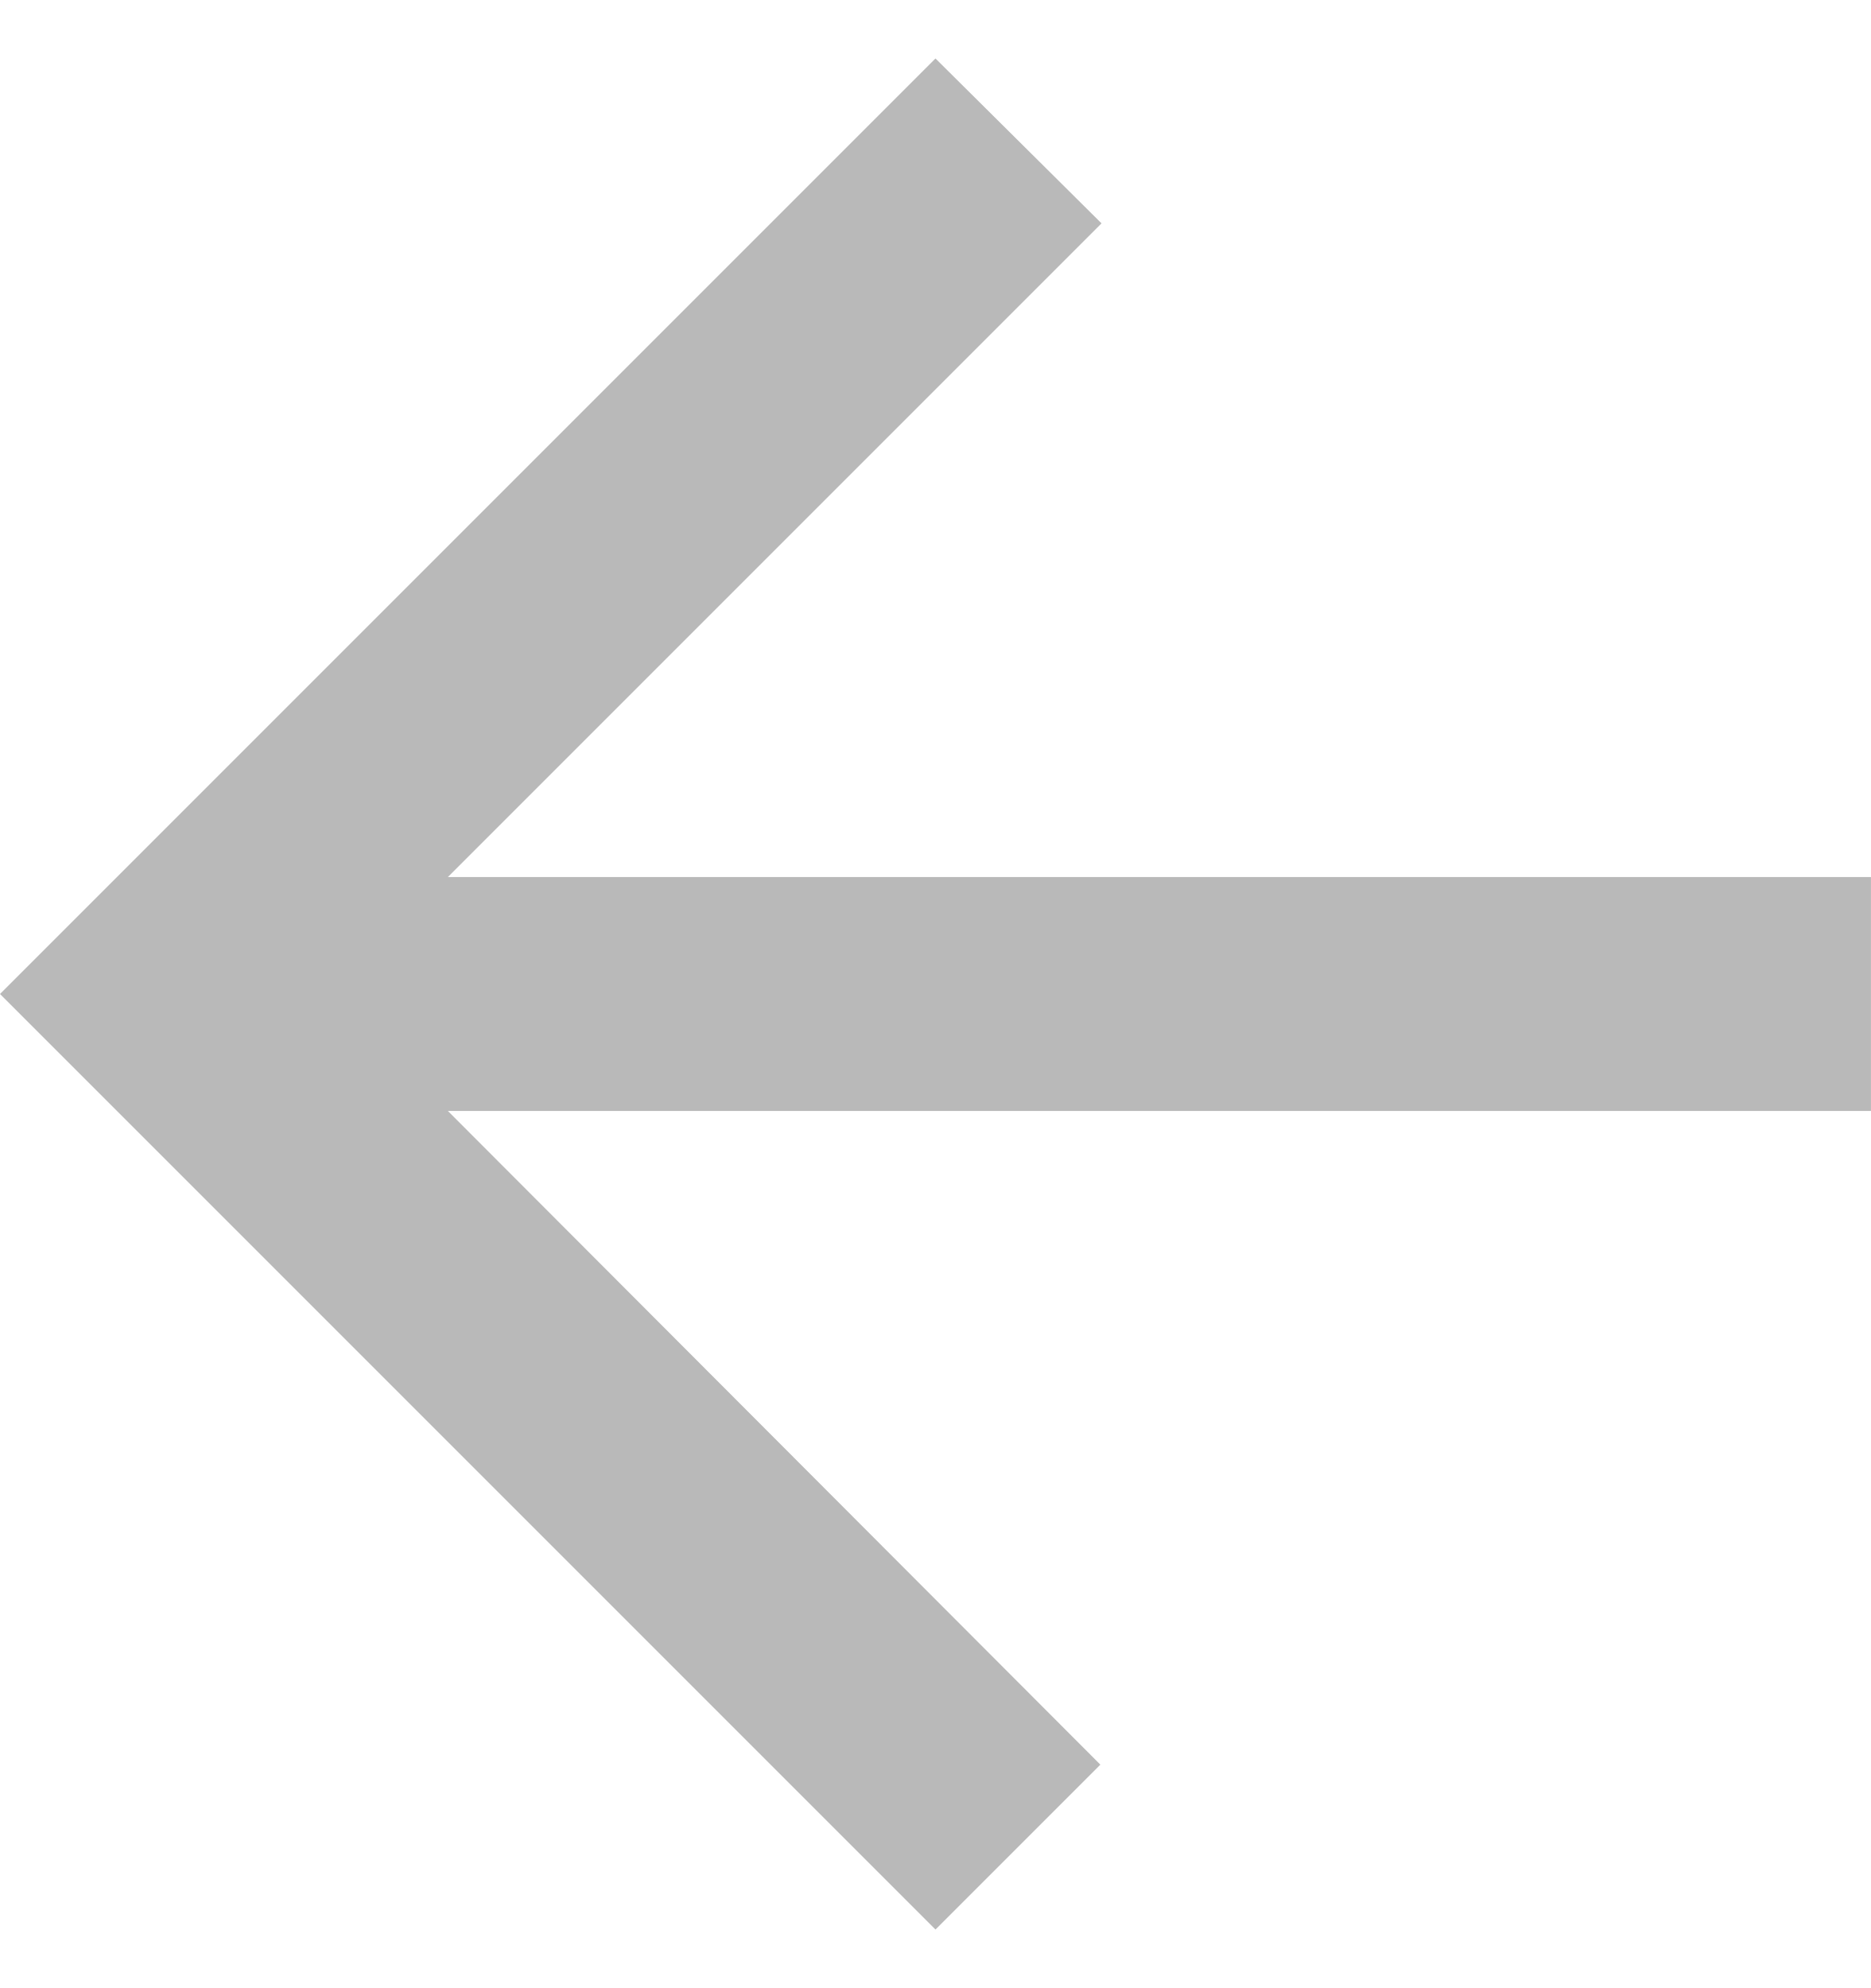
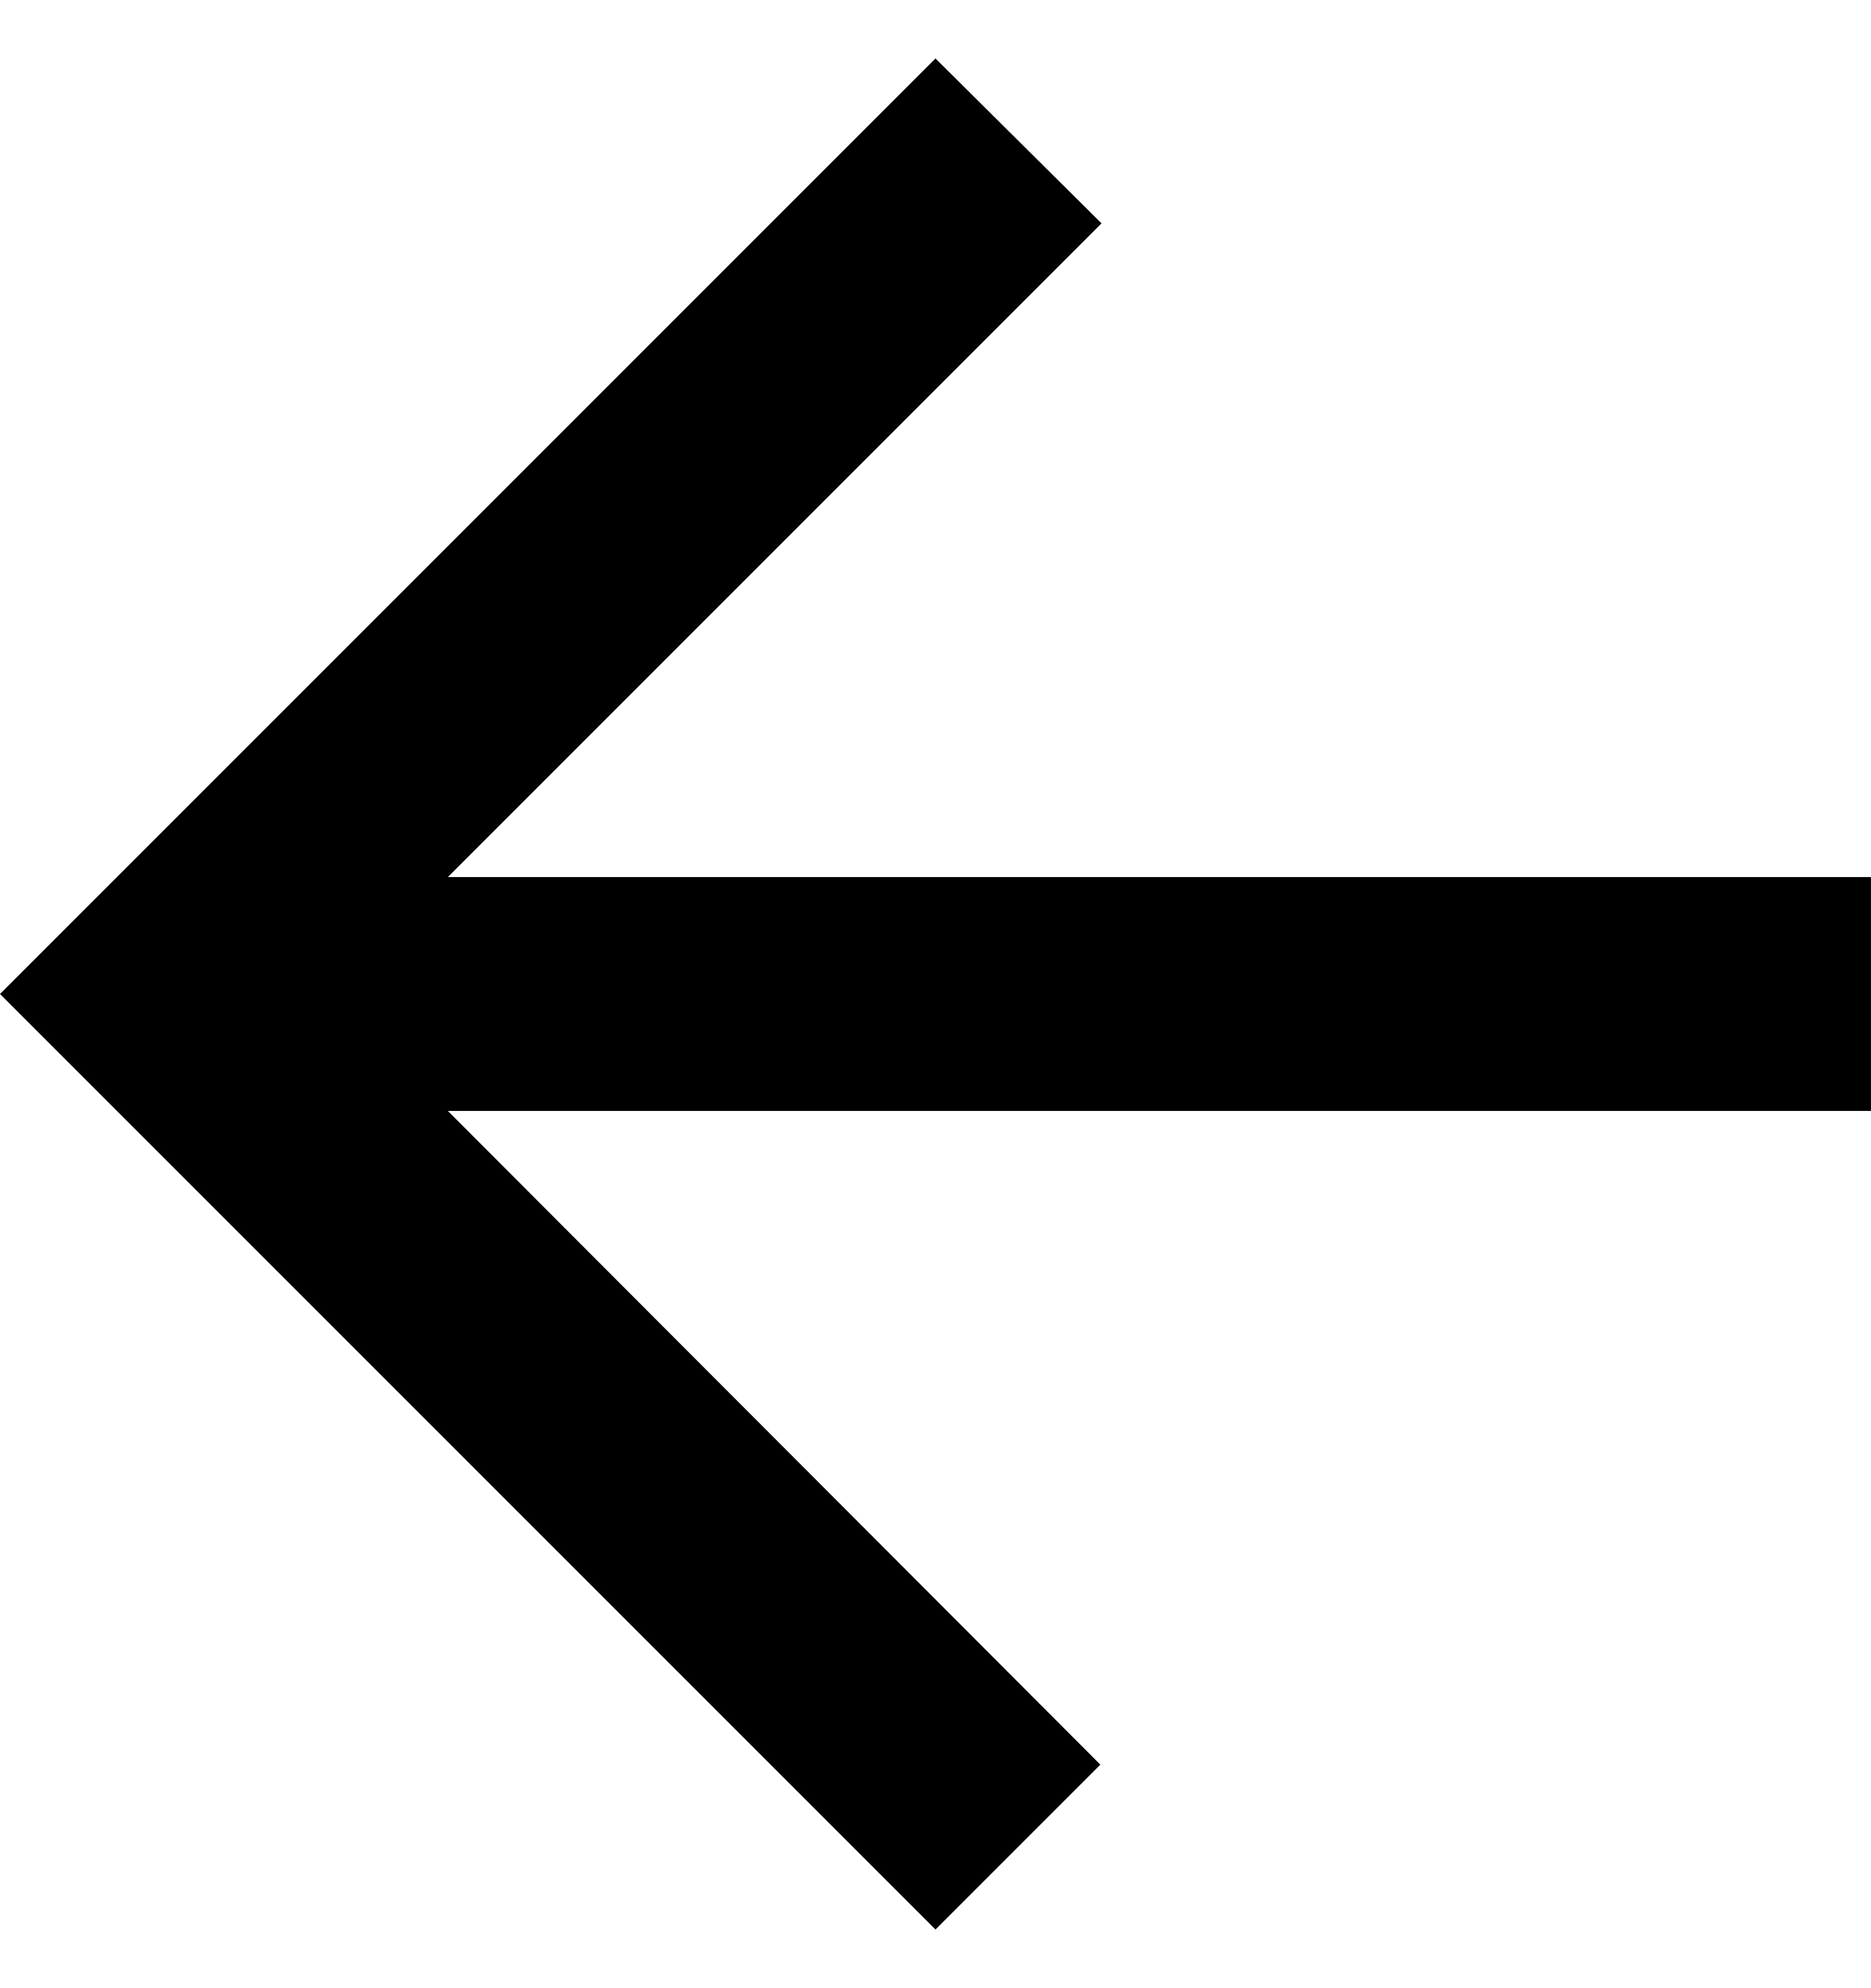
- <svg xmlns="http://www.w3.org/2000/svg" width="16" height="17" viewBox="0 0 16 17" fill="none">
-   <path d="M16 7.5H3.83L9.42 1.91L8 0.5L0 8.5L8 16.5L9.41 15.09L3.83 9.5H16V7.5Z" fill="#B9B9B9" />
+ <svg xmlns="http://www.w3.org/2000/svg" width="16" height="17" viewBox="0 0 16 17">
+   <path d="M16 7.5H3.83L9.42 1.91L8 0.5L0 8.5L8 16.5L9.41 15.09L3.83 9.5H16V7.5Z" />
</svg>
